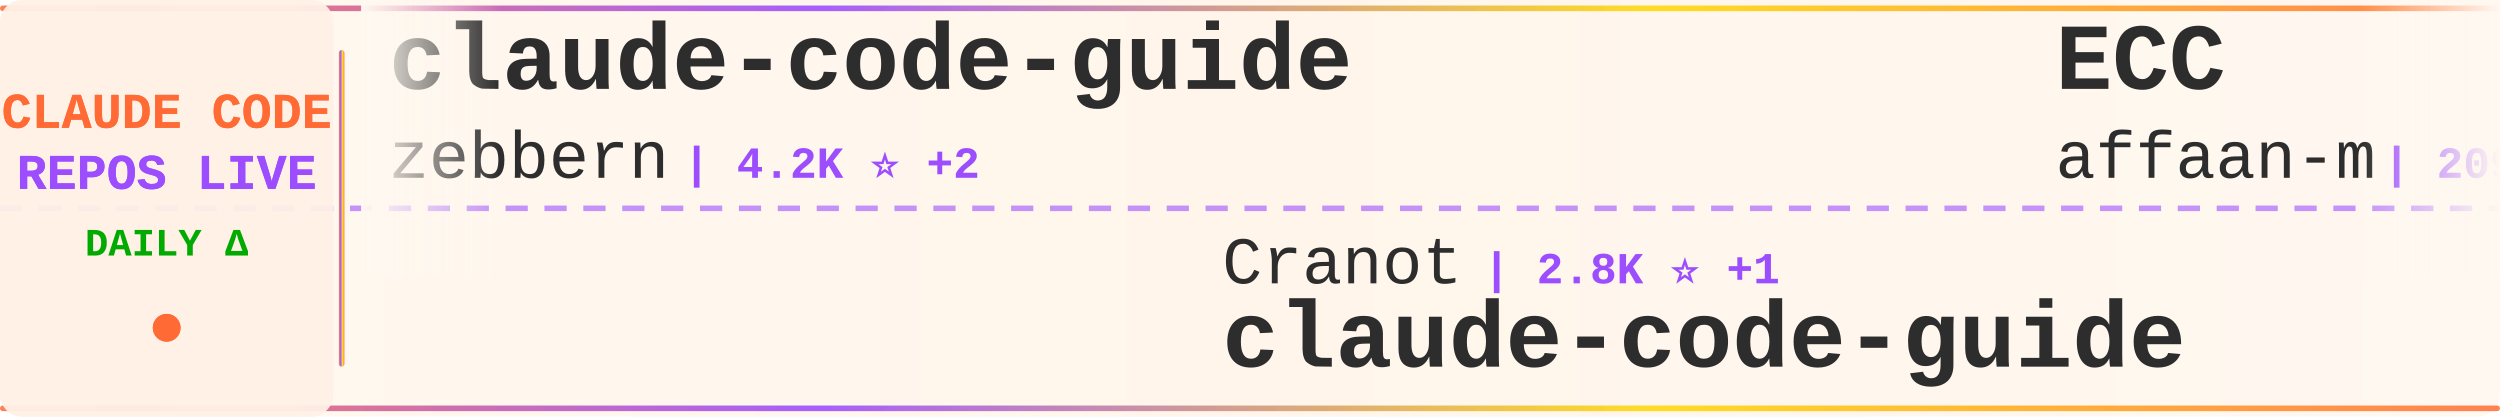
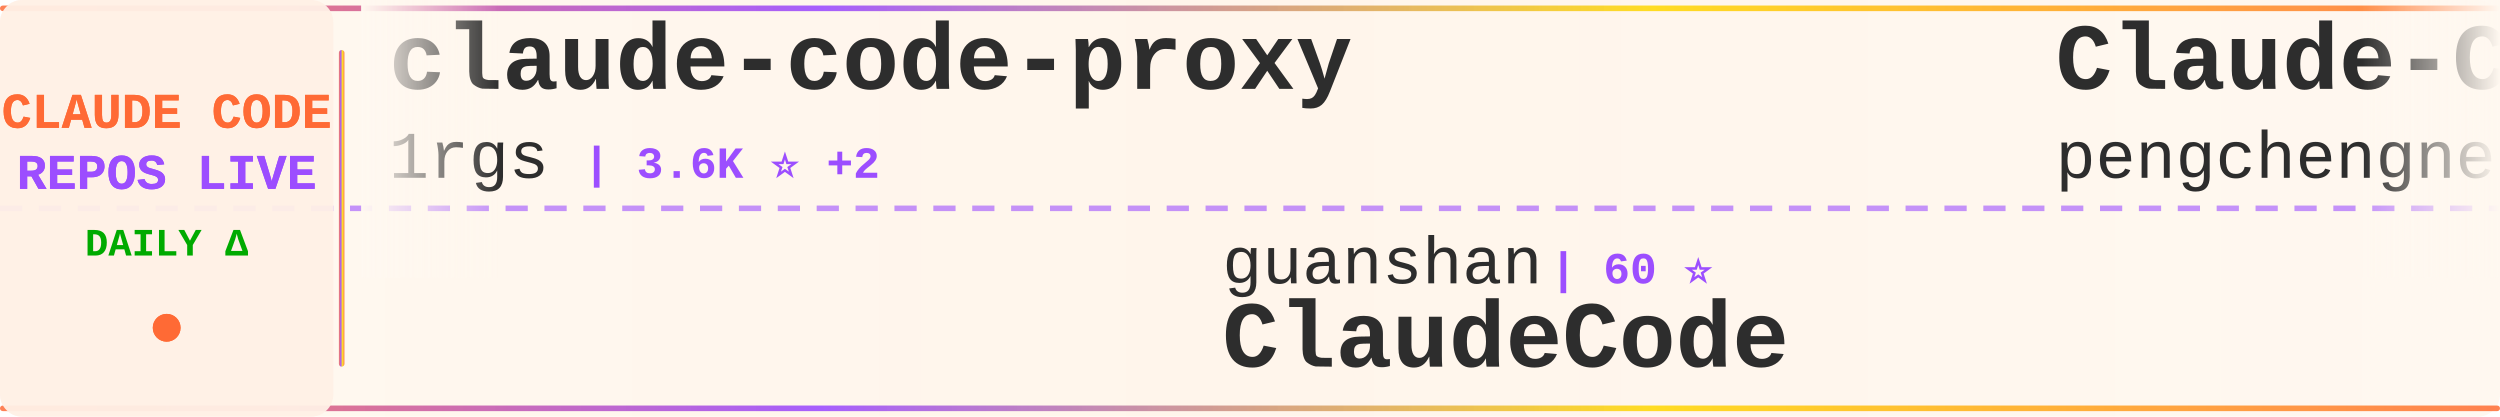
<svg xmlns="http://www.w3.org/2000/svg" width="900" height="150">
  <defs>
    <linearGradient id="tickerBg" x1="0%" y1="0%" x2="100%" y2="0%">
      <stop offset="0%" style="stop-color:#fff8f0;stop-opacity:0.98" />
      <stop offset="50%" style="stop-color:#fff5eb;stop-opacity:1" />
      <stop offset="100%" style="stop-color:#fff8f0;stop-opacity:0.98" />
    </linearGradient>
    <linearGradient id="borderGrad" x1="0%" y1="0%" x2="100%" y2="0%">
      <stop offset="0%" style="stop-color:#FF6B35;stop-opacity:0.85">
        <animate attributeName="stop-opacity" values="0.85;1;0.85" dur="2s" repeatCount="indefinite" />
      </stop>
      <stop offset="33%" style="stop-color:#9C4EFF;stop-opacity:0.9">
        <animate attributeName="stop-opacity" values="0.9;1;0.9" dur="2.2s" repeatCount="indefinite" />
      </stop>
      <stop offset="66%" style="stop-color:#FFD700;stop-opacity:0.85">
        <animate attributeName="stop-opacity" values="0.85;1;0.85" dur="1.8s" repeatCount="indefinite" />
      </stop>
      <stop offset="100%" style="stop-color:#FF6B35;stop-opacity:0.85">
        <animate attributeName="stop-opacity" values="0.85;1;0.85" dur="2s" repeatCount="indefinite" />
      </stop>
    </linearGradient>
    <filter id="textGlow">
      <feGaussianBlur stdDeviation="0.15" result="coloredBlur" />
      <feMerge>
        <feMergeNode in="coloredBlur" />
        <feMergeNode in="SourceGraphic" />
      </feMerge>
    </filter>
    <filter id="metricGlow">
      <feGaussianBlur stdDeviation="0.2" result="coloredBlur" />
      <feMerge>
        <feMergeNode in="coloredBlur" />
        <feMergeNode in="SourceGraphic" />
      </feMerge>
    </filter>
    <linearGradient id="leftFade" x1="0%" y1="0%" x2="100%" y2="0%">
      <stop offset="0%" style="stop-color:#fff8f0;stop-opacity:1" />
      <stop offset="100%" style="stop-color:#fff8f0;stop-opacity:0" />
    </linearGradient>
    <linearGradient id="rightFade" x1="0%" y1="0%" x2="100%" y2="0%">
      <stop offset="0%" style="stop-color:#fff8f0;stop-opacity:0" />
      <stop offset="100%" style="stop-color:#fff8f0;stop-opacity:1" />
    </linearGradient>
  </defs>
  <rect width="900" height="150" fill="url(#tickerBg)" rx="8" />
  <rect x="0" y="2" width="900" height="2" fill="url(#borderGrad)" rx="1" />
  <rect x="0" y="146" width="900" height="2" fill="url(#borderGrad)" rx="1" />
  <line x1="0" y1="75" x2="900" y2="75" stroke="#9C4EFF" stroke-width="2" stroke-dasharray="8 6" opacity="0.6" />
  <rect x="0" y="0" width="120" height="150" fill="#fff0e6" opacity="0.95" rx="8" />
  <text x="60" y="46" font-family="'Courier New', monospace" font-size="18" font-weight="bold" fill="#FF6B35" text-anchor="middle" filter="url(#textGlow)">
    CLAUDE CODE
  </text>
  <text x="60" y="68" font-family="'Courier New', monospace" font-size="18" font-weight="bold" fill="#9C4EFF" text-anchor="middle" filter="url(#textGlow)">
    REPOS LIVE
  </text>
  <text x="60" y="92" font-family="'Courier New', monospace" font-size="14" font-weight="bold" fill="#00aa00" text-anchor="middle">
    DAILY Δ
  </text>
  <circle cx="60" cy="118" r="5" fill="#FF6B35" filter="url(#metricGlow)">
    <animate attributeName="r" values="4;6;4" dur="1.5s" repeatCount="indefinite" />
    <animate attributeName="opacity" values="0.6;1;0.6" dur="1.5s" repeatCount="indefinite" />
  </circle>
  <rect x="122" y="18" width="2" height="114" fill="url(#borderGrad)" rx="1" />
  <clipPath id="tickerClip">
    <rect x="130" y="0" width="770" height="150" />
  </clipPath>
  <g clip-path="url(#tickerClip)">
    <g id="tickerItems">
      <animateTransform attributeName="transform" attributeType="XML" type="translate" from="0 0" to="-3000 0" dur="54s" repeatCount="indefinite" />
      <g transform="translate(0, 0)">
-         <text x="140" y="32" font-family="'Courier New', monospace" font-size="34" font-weight="bold" fill="#2d2d2d">claude-code-guide</text>
-         <text x="140" y="64" font-family="'Courier New', monospace" font-size="24" font-weight="normal" fill="#2d2d2d" opacity="1.0">zebbern</text>
-         <text x="246" y="64" font-family="'Courier New', monospace" font-size="16" font-weight="bold" fill="#9C4EFF"> | 4.2K ⭐ +2</text>
+         <text x="140" y="32" font-family="'Courier New', monospace" font-size="34" font-weight="bold" fill="#2d2d2d">claude-code-proxy</text>
+         <text x="140" y="64" font-family="'Courier New', monospace" font-size="24" font-weight="normal" fill="#2d2d2d" opacity="1.0">1rgs</text>
+         <text x="210" y="64" font-family="'Courier New', monospace" font-size="16" font-weight="bold" fill="#9C4EFF"> | 3.6K ⭐ +2</text>
      </g>
      <g transform="translate(300, 0)">
-         <text x="140" y="102" font-family="'Courier New', monospace" font-size="24" font-weight="normal" fill="#2d2d2d" opacity="1.0">Cranot</text>
-         <text x="234" y="102" font-family="'Courier New', monospace" font-size="16" font-weight="bold" fill="#9C4EFF"> | 2.8K ⭐ +1</text>
-         <text x="140" y="132" font-family="'Courier New', monospace" font-size="34" font-weight="bold" fill="#2d2d2d">claude-code-guide</text>
+         <text x="140" y="102" font-family="'Courier New', monospace" font-size="24" font-weight="normal" fill="#2d2d2d" opacity="1.0">guanshan</text>
+         <text x="258" y="102" font-family="'Courier New', monospace" font-size="16" font-weight="bold" fill="#9C4EFF"> | 60 ⭐</text>
+         <text x="140" y="132" font-family="'Courier New', monospace" font-size="34" font-weight="bold" fill="#2d2d2d">ClaudeCode</text>
      </g>
      <g transform="translate(600, 0)">
+         <text x="140" y="32" font-family="'Courier New', monospace" font-size="34" font-weight="bold" fill="#2d2d2d">Claude-Code</text>
+         <text x="140" y="64" font-family="'Courier New', monospace" font-size="24" font-weight="normal" fill="#2d2d2d" opacity="1.0">pengchengneo</text>
+         <text x="306" y="64" font-family="'Courier New', monospace" font-size="16" font-weight="bold" fill="#9C4EFF"> | 1.5K ⭐ +10</text>
+       </g>
+       <g transform="translate(900, 0)">
+         <text x="140" y="102" font-family="'Courier New', monospace" font-size="24" font-weight="normal" fill="#2d2d2d" opacity="1.0">Yuyz0112</text>
+         <text x="258" y="102" font-family="'Courier New', monospace" font-size="16" font-weight="bold" fill="#9C4EFF"> | 2.4K ⭐</text>
+         <text x="140" y="132" font-family="'Courier New', monospace" font-size="34" font-weight="bold" fill="#2d2d2d">claude-code-reverse</text>
+       </g>
+       <g transform="translate(1200, 0)">
+         <text x="140" y="32" font-family="'Courier New', monospace" font-size="34" font-weight="bold" fill="#2d2d2d">claude-code-proxy</text>
+         <text x="140" y="64" font-family="'Courier New', monospace" font-size="24" font-weight="normal" fill="#2d2d2d" opacity="1.0">fuergaosi233</text>
+         <text x="306" y="64" font-family="'Courier New', monospace" font-size="16" font-weight="bold" fill="#9C4EFF"> | 2.7K ⭐ +1</text>
+       </g>
+       <g transform="translate(1500, 0)">
+         <text x="140" y="102" font-family="'Courier New', monospace" font-size="24" font-weight="normal" fill="#2d2d2d" opacity="1.0">kodu-ai</text>
+         <text x="246" y="102" font-family="'Courier New', monospace" font-size="16" font-weight="bold" fill="#9C4EFF"> | 5.3K ⭐</text>
+         <text x="140" y="132" font-family="'Courier New', monospace" font-size="34" font-weight="bold" fill="#2d2d2d">claude-coder</text>
+       </g>
+       <g transform="translate(1800, 0)">
        <text x="140" y="32" font-family="'Courier New', monospace" font-size="34" font-weight="bold" fill="#2d2d2d">ECC</text>
        <text x="140" y="64" font-family="'Courier New', monospace" font-size="24" font-weight="normal" fill="#2d2d2d" opacity="1.0">affaan-m</text>
-         <text x="258" y="64" font-family="'Courier New', monospace" font-size="16" font-weight="bold" fill="#9C4EFF"> | 209.6K ⭐ +755</text>
-       </g>
-       <g transform="translate(900, 0)">
-         <text x="140" y="102" font-family="'Courier New', monospace" font-size="24" font-weight="normal" fill="#2d2d2d" opacity="1.0">AICoderTudou</text>
-         <text x="306" y="102" font-family="'Courier New', monospace" font-size="16" font-weight="bold" fill="#9C4EFF"> | 500 ⭐</text>
-         <text x="140" y="132" font-family="'Courier New', monospace" font-size="34" font-weight="bold" fill="#2d2d2d">claude-code-tudou</text>
-       </g>
-       <g transform="translate(1200, 0)">
-         <text x="140" y="32" font-family="'Courier New', monospace" font-size="34" font-weight="bold" fill="#2d2d2d">claude-code-engineering</text>
-         <text x="140" y="64" font-family="'Courier New', monospace" font-size="24" font-weight="normal" fill="#2d2d2d" opacity="1.0">huangjia2019</text>
-         <text x="306" y="64" font-family="'Courier New', monospace" font-size="16" font-weight="bold" fill="#9C4EFF"> | 792 ⭐ +9</text>
-       </g>
-       <g transform="translate(1500, 0)">
-         <text x="140" y="102" font-family="'Courier New', monospace" font-size="24" font-weight="normal" fill="#2d2d2d" opacity="1.0">AprilNEA</text>
-         <text x="258" y="102" font-family="'Courier New', monospace" font-size="16" font-weight="bold" fill="#9C4EFF"> | 385 ⭐ +2</text>
-         <text x="140" y="132" font-family="'Courier New', monospace" font-size="34" font-weight="bold" fill="#2d2d2d">claude-code-source</text>
-       </g>
-       <g transform="translate(1800, 0)">
-         <text x="140" y="32" font-family="'Courier New', monospace" font-size="34" font-weight="bold" fill="#2d2d2d">claude-code-best-practic...</text>
-         <text x="140" y="64" font-family="'Courier New', monospace" font-size="24" font-weight="normal" fill="#2d2d2d" opacity="1.0">shanraisshan</text>
-         <text x="306" y="64" font-family="'Courier New', monospace" font-size="16" font-weight="bold" fill="#9C4EFF"> | 56.8K ⭐ +142</text>
+         <text x="258" y="64" font-family="'Courier New', monospace" font-size="16" font-weight="bold" fill="#9C4EFF"> | 209.7K ⭐ +746</text>
      </g>
      <g transform="translate(2100, 0)">
-         <text x="140" y="102" font-family="'Courier New', monospace" font-size="24" font-weight="normal" fill="#2d2d2d" opacity="1.0">darcyegb</text>
-         <text x="258" y="102" font-family="'Courier New', monospace" font-size="16" font-weight="bold" fill="#9C4EFF"> | 715 ⭐</text>
-         <text x="140" y="132" font-family="'Courier New', monospace" font-size="34" font-weight="bold" fill="#2d2d2d">ClaudeCodeAgents</text>
+         <text x="140" y="102" font-family="'Courier New', monospace" font-size="24" font-weight="normal" fill="#2d2d2d" opacity="1.0">Hyper66666</text>
+         <text x="282" y="102" font-family="'Courier New', monospace" font-size="16" font-weight="bold" fill="#9C4EFF"> | 215 ⭐</text>
+         <text x="140" y="132" font-family="'Courier New', monospace" font-size="34" font-weight="bold" fill="#2d2d2d">claude-code-sourcemap</text>
      </g>
      <g transform="translate(2400, 0)">
-         <text x="140" y="32" font-family="'Courier New', monospace" font-size="34" font-weight="bold" fill="#2d2d2d">andrej-karpathy-skills</text>
-         <text x="140" y="64" font-family="'Courier New', monospace" font-size="24" font-weight="normal" fill="#2d2d2d" opacity="1.0">multica-ai</text>
-         <text x="282" y="64" font-family="'Courier New', monospace" font-size="16" font-weight="bold" fill="#9C4EFF"> | 170.2K ⭐ +971</text>
+         <text x="140" y="32" font-family="'Courier New', monospace" font-size="34" font-weight="bold" fill="#2d2d2d">claude-code-spec-workflo...</text>
+         <text x="140" y="64" font-family="'Courier New', monospace" font-size="24" font-weight="normal" fill="#2d2d2d" opacity="1.0">Pimzino</text>
+         <text x="246" y="64" font-family="'Courier New', monospace" font-size="16" font-weight="bold" fill="#9C4EFF"> | 3.8K ⭐</text>
      </g>
      <g transform="translate(2700, 0)">
-         <text x="140" y="102" font-family="'Courier New', monospace" font-size="24" font-weight="normal" fill="#2d2d2d" opacity="1.0">huangserva</text>
-         <text x="282" y="102" font-family="'Courier New', monospace" font-size="16" font-weight="bold" fill="#9C4EFF"> | 599 ⭐ +1</text>
-         <text x="140" y="132" font-family="'Courier New', monospace" font-size="34" font-weight="bold" fill="#2d2d2d">claude-code-cli</text>
+         <text x="140" y="102" font-family="'Courier New', monospace" font-size="24" font-weight="normal" fill="#2d2d2d" opacity="1.0">LING71671</text>
+         <text x="270" y="102" font-family="'Courier New', monospace" font-size="16" font-weight="bold" fill="#9C4EFF"> | 875 ⭐ +1</text>
+         <text x="140" y="132" font-family="'Courier New', monospace" font-size="34" font-weight="bold" fill="#2d2d2d">Open-ClaudeCode</text>
      </g>
      <g transform="translate(3000, 0)">
-         <text x="140" y="32" font-family="'Courier New', monospace" font-size="34" font-weight="bold" fill="#2d2d2d">claude-code-guide</text>
-         <text x="140" y="64" font-family="'Courier New', monospace" font-size="24" font-weight="normal" fill="#2d2d2d" opacity="1.0">zebbern</text>
-         <text x="246" y="64" font-family="'Courier New', monospace" font-size="16" font-weight="bold" fill="#9C4EFF"> | 4.2K ⭐ +2</text>
+         <text x="140" y="32" font-family="'Courier New', monospace" font-size="34" font-weight="bold" fill="#2d2d2d">claude-code-proxy</text>
+         <text x="140" y="64" font-family="'Courier New', monospace" font-size="24" font-weight="normal" fill="#2d2d2d" opacity="1.0">1rgs</text>
+         <text x="210" y="64" font-family="'Courier New', monospace" font-size="16" font-weight="bold" fill="#9C4EFF"> | 3.6K ⭐ +2</text>
      </g>
      <g transform="translate(3300, 0)">
-         <text x="140" y="102" font-family="'Courier New', monospace" font-size="24" font-weight="normal" fill="#2d2d2d" opacity="1.0">Cranot</text>
-         <text x="234" y="102" font-family="'Courier New', monospace" font-size="16" font-weight="bold" fill="#9C4EFF"> | 2.8K ⭐ +1</text>
-         <text x="140" y="132" font-family="'Courier New', monospace" font-size="34" font-weight="bold" fill="#2d2d2d">claude-code-guide</text>
+         <text x="140" y="102" font-family="'Courier New', monospace" font-size="24" font-weight="normal" fill="#2d2d2d" opacity="1.0">guanshan</text>
+         <text x="258" y="102" font-family="'Courier New', monospace" font-size="16" font-weight="bold" fill="#9C4EFF"> | 60 ⭐</text>
+         <text x="140" y="132" font-family="'Courier New', monospace" font-size="34" font-weight="bold" fill="#2d2d2d">ClaudeCode</text>
      </g>
      <g transform="translate(3600, 0)">
-         <text x="140" y="32" font-family="'Courier New', monospace" font-size="34" font-weight="bold" fill="#2d2d2d">ECC</text>
-         <text x="140" y="64" font-family="'Courier New', monospace" font-size="24" font-weight="normal" fill="#2d2d2d" opacity="1.0">affaan-m</text>
-         <text x="258" y="64" font-family="'Courier New', monospace" font-size="16" font-weight="bold" fill="#9C4EFF"> | 209.6K ⭐ +755</text>
+         <text x="140" y="32" font-family="'Courier New', monospace" font-size="34" font-weight="bold" fill="#2d2d2d">Claude-Code</text>
+         <text x="140" y="64" font-family="'Courier New', monospace" font-size="24" font-weight="normal" fill="#2d2d2d" opacity="1.0">pengchengneo</text>
+         <text x="306" y="64" font-family="'Courier New', monospace" font-size="16" font-weight="bold" fill="#9C4EFF"> | 1.5K ⭐ +10</text>
      </g>
      <g transform="translate(3900, 0)">
-         <text x="140" y="102" font-family="'Courier New', monospace" font-size="24" font-weight="normal" fill="#2d2d2d" opacity="1.0">AICoderTudou</text>
-         <text x="306" y="102" font-family="'Courier New', monospace" font-size="16" font-weight="bold" fill="#9C4EFF"> | 500 ⭐</text>
-         <text x="140" y="132" font-family="'Courier New', monospace" font-size="34" font-weight="bold" fill="#2d2d2d">claude-code-tudou</text>
+         <text x="140" y="102" font-family="'Courier New', monospace" font-size="24" font-weight="normal" fill="#2d2d2d" opacity="1.0">Yuyz0112</text>
+         <text x="258" y="102" font-family="'Courier New', monospace" font-size="16" font-weight="bold" fill="#9C4EFF"> | 2.4K ⭐</text>
+         <text x="140" y="132" font-family="'Courier New', monospace" font-size="34" font-weight="bold" fill="#2d2d2d">claude-code-reverse</text>
      </g>
    </g>
  </g>
  <rect x="130" y="0" width="50" height="100" fill="url(#leftFade)" />
  <rect x="850" y="0" width="50" height="100" fill="url(#rightFade)" />
</svg>
